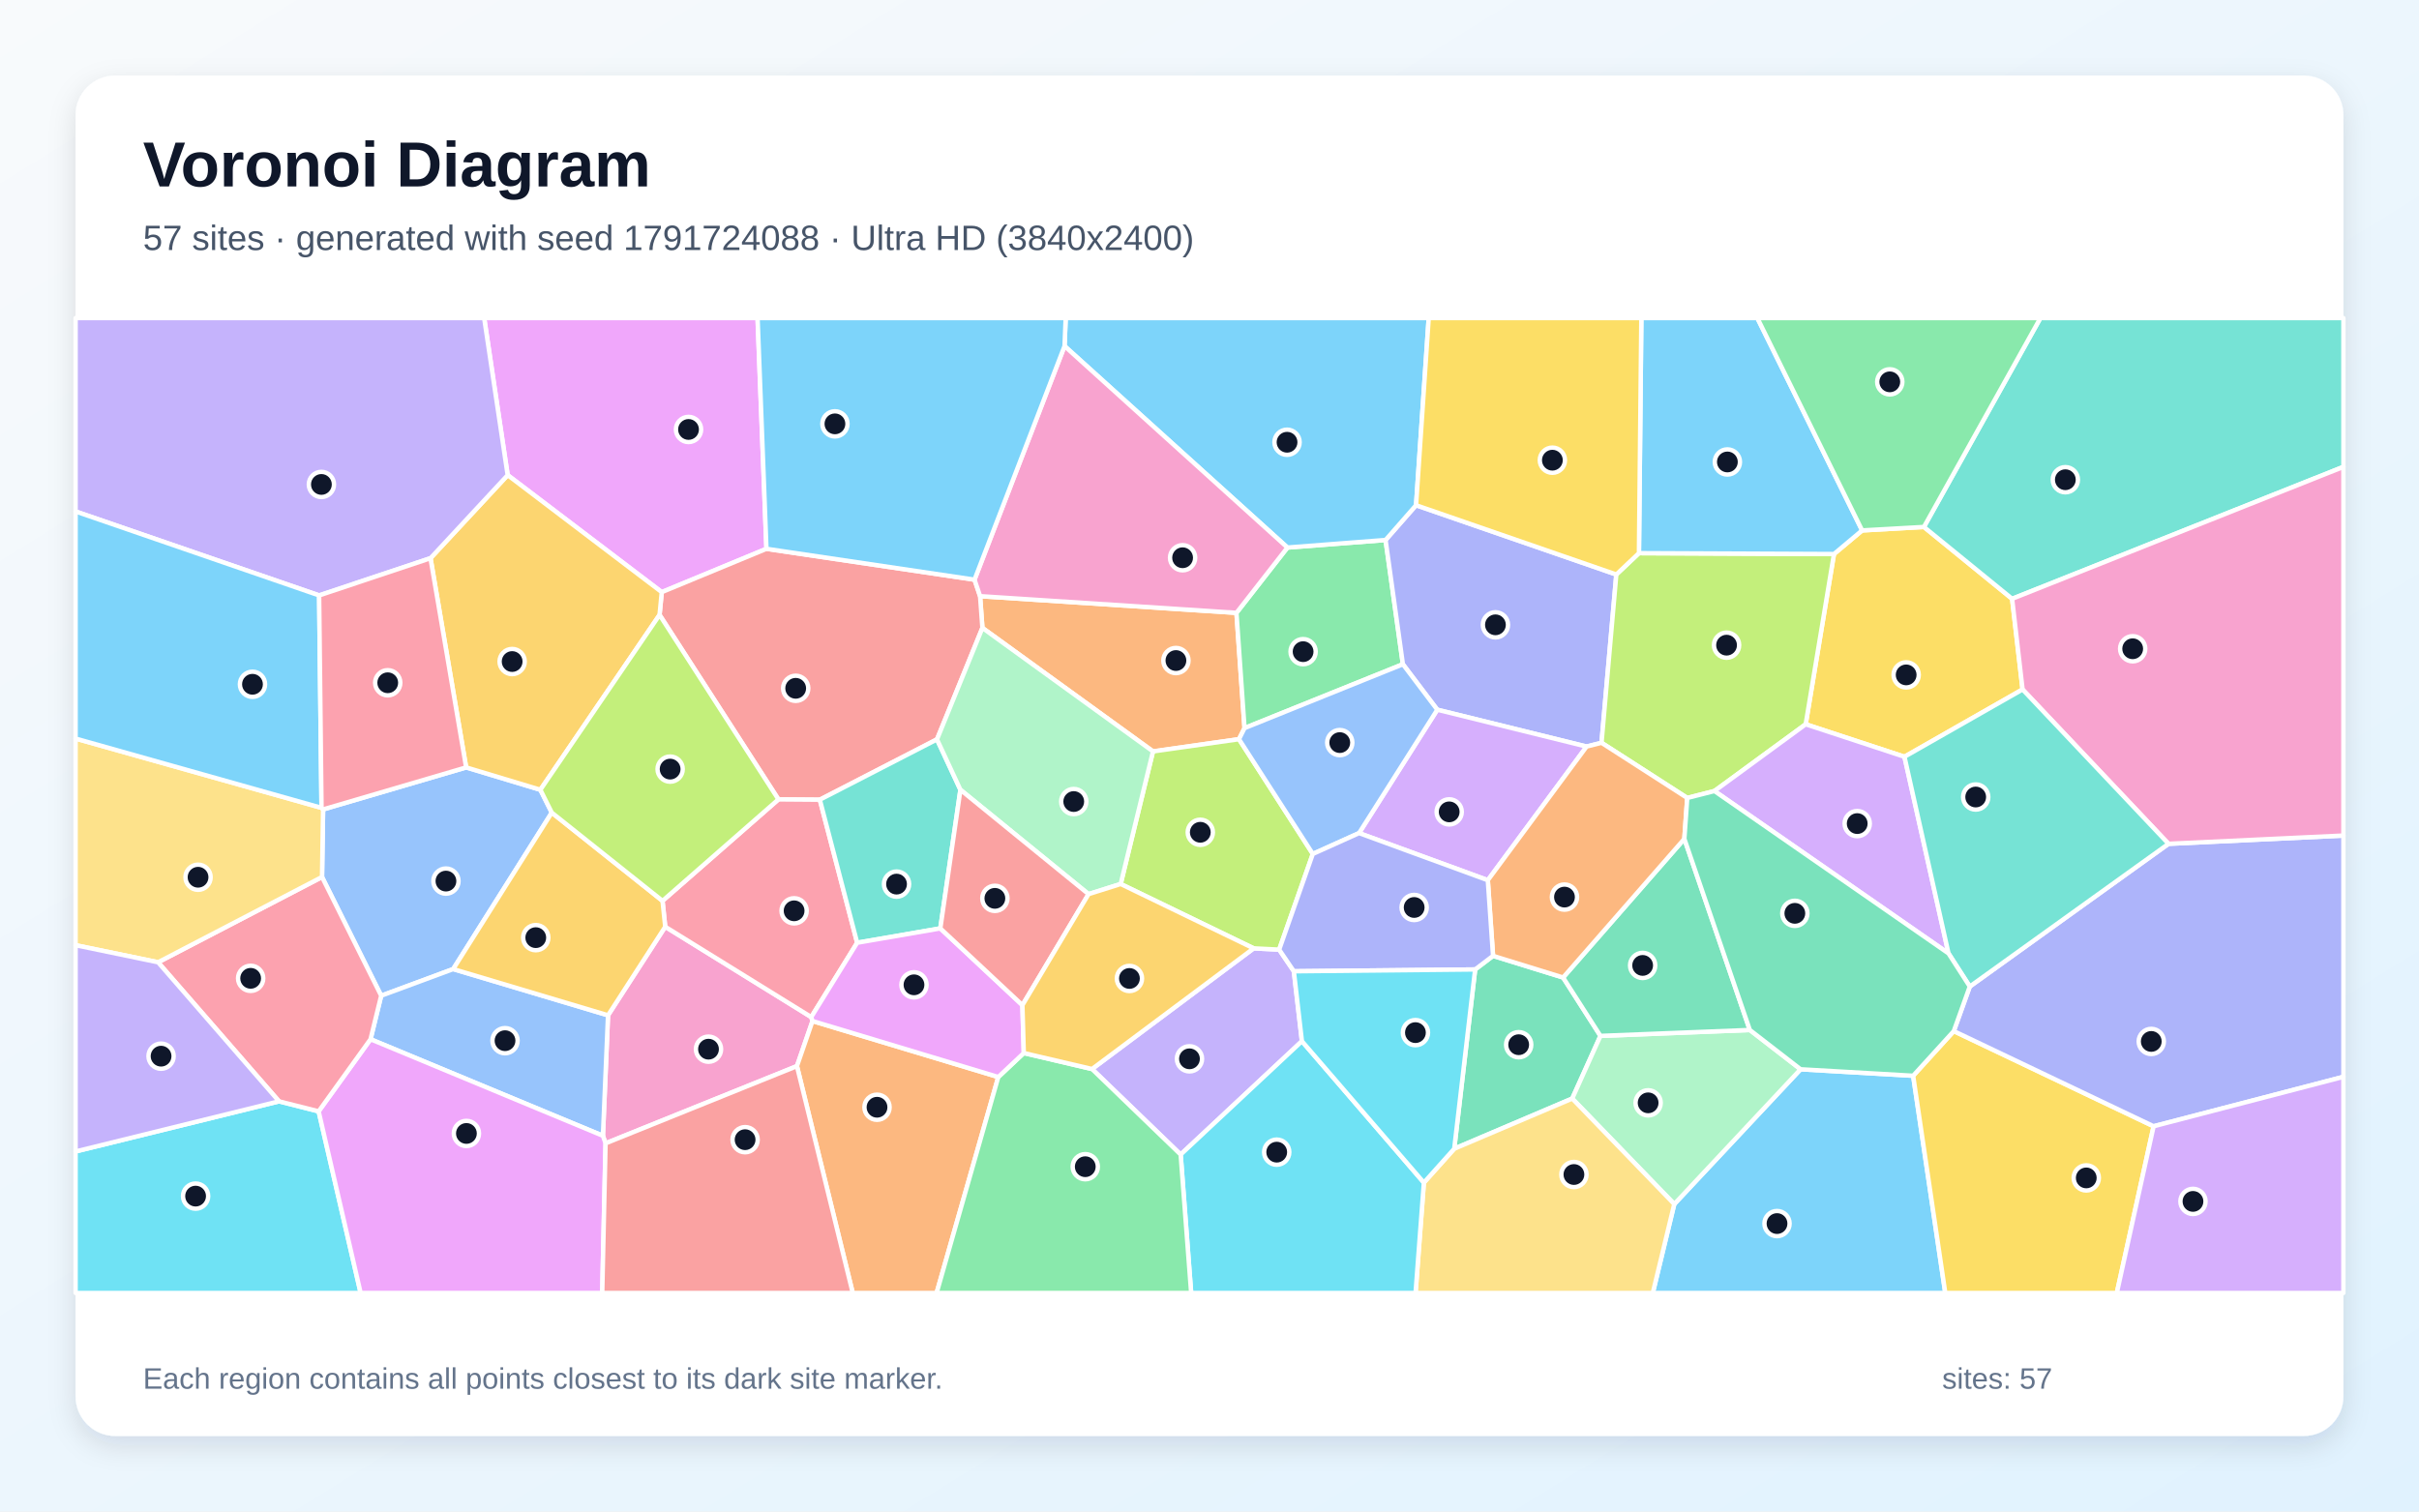
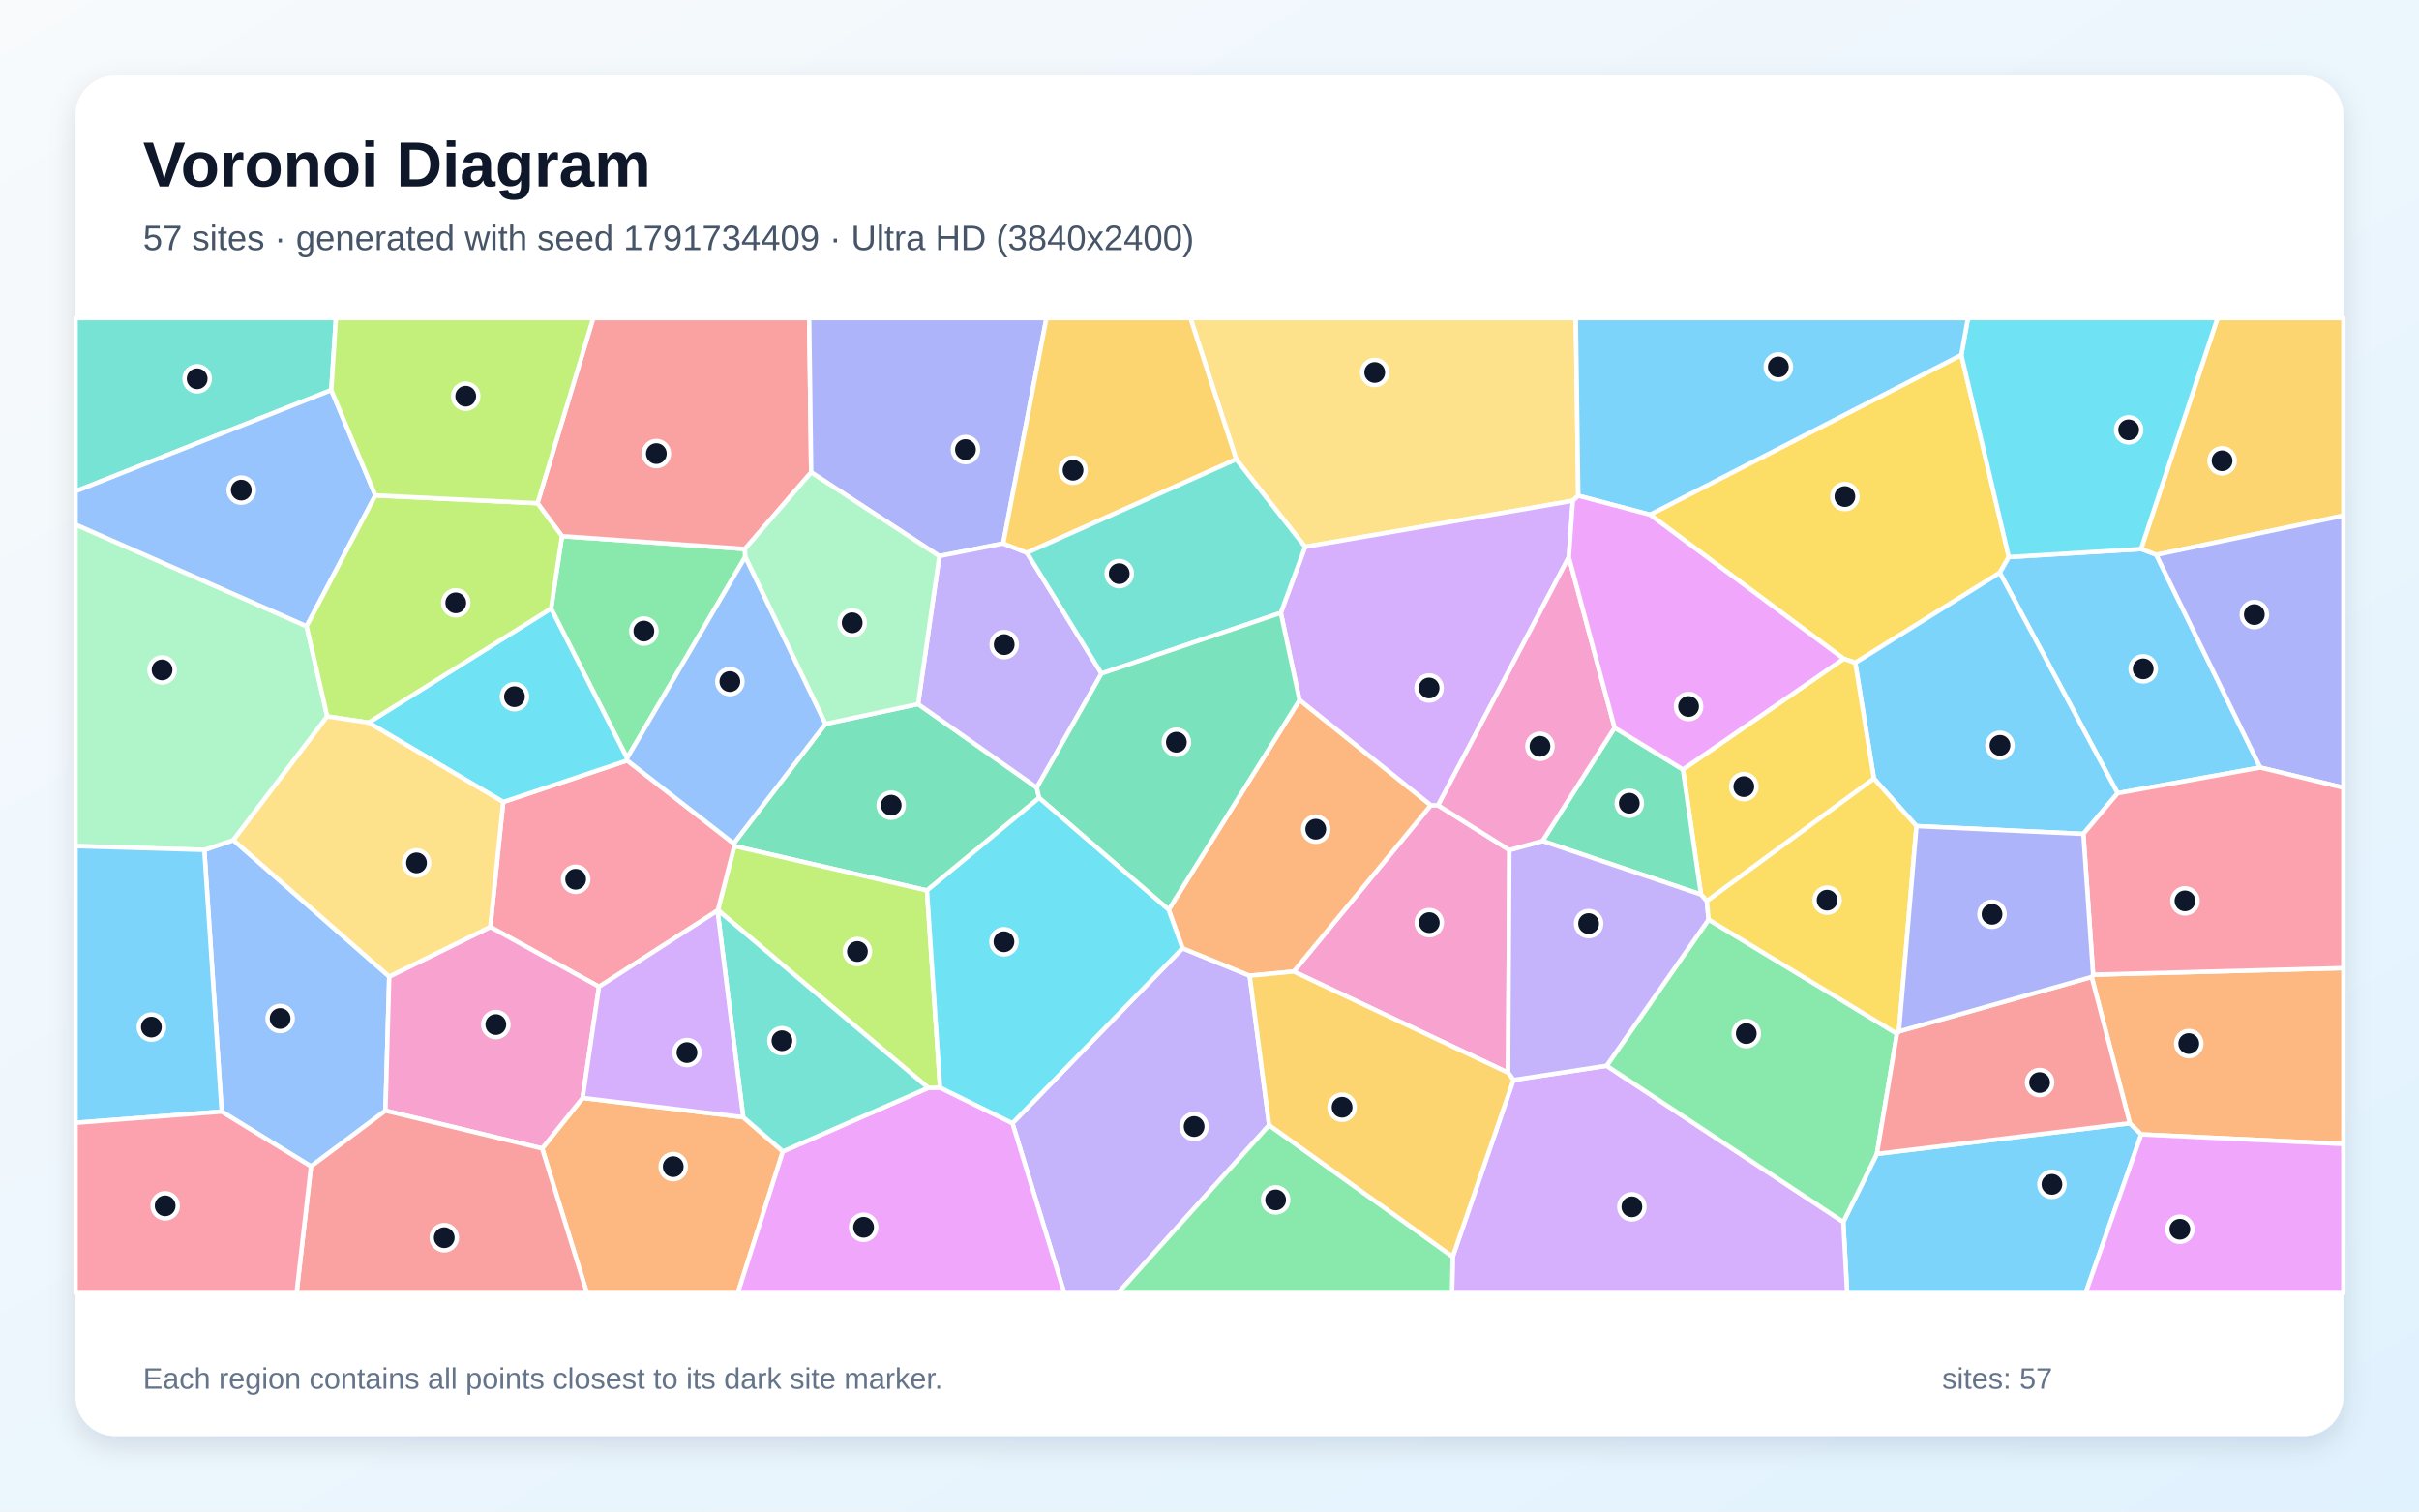
<svg xmlns="http://www.w3.org/2000/svg" width="3840" height="2400" viewBox="0 0 3840 2400" role="img" aria-labelledby="title description">
  <defs>
    <linearGradient id="background" x1="0" y1="0" x2="1" y2="1">
      <stop stop-color="#F8FAFC" />
      <stop offset="1" stop-color="#E0F2FE" />
    </linearGradient>
    <filter id="shadow" x="-5%" y="-5%" width="110%" height="110%">
      <feDropShadow dx="0" dy="15" stdDeviation="22" flood-color="#0F172A" flood-opacity=".12" />
    </filter>
  </defs>
  <rect width="3840" height="2400" fill="url(#background)" />
  <rect x="120" y="120" width="3600" height="2160" rx="63" fill="#FFFFFF" filter="url(#shadow)" />
  <g font-family="Arial, sans-serif">
    <text x="227" y="296" font-size="101" font-weight="700" fill="#0F172A">Voronoi Diagram</text>
-     <text x="227" y="397" font-size="56" fill="#475569">57 sites · generated with seed 1791724088 · Ultra HD (3840x2400)</text>
+     <text x="227" y="397" font-size="56" fill="#475569">57 sites · generated with seed 1791734409 · Ultra HD (3840x2400)</text>
  </g>
  <g stroke="#FFFFFF" stroke-width="7" stroke-linejoin="round">
-     <polygon points="2657.8,1911.9 2858.3,1697.8 3037.0,1708.1 3088.0,2053.0 2623.7,2053.0" fill="#38BDF8" fill-opacity="0.65" />
-     <polygon points="2053.9,1542.2 2066.7,1653.2 1874.2,1833.2 1733.5,1697.4 1990.1,1505.8 2030.6,1507.8" fill="#A78BFA" fill-opacity="0.65" />
-     <polygon points="961.3,1815.4 957.1,1803.4 965.2,1612.1 1056.0,1471.5 1287.8,1614.9 1289.8,1621.2 1265.1,1692.8" fill="#F472B6" fill-opacity="0.65" />
-     <polygon points="1962.8,973.1 1975.6,1156.1 1966.8,1173.7 1830.3,1193.1 1559.5,997.0 1555.8,946.6" fill="#FB923C" fill-opacity="0.65" />
-     <polygon points="3210.7,1094.7 3023.2,1201.6 2866.4,1150.0 2911.3,879.7 2956.0,842.2 3054.1,836.7 3194.1,950.8" fill="#FACC15" fill-opacity="0.65" />
-     <polygon points="2043.7,869.4 2199.5,857.4 2227.0,1054.7 1975.6,1156.1 1962.8,973.1" fill="#4ADE80" fill-opacity="0.65" />
-     <polygon points="3194.1,950.8 3054.1,836.7 3239.0,505.0 3720.0,505.0 3720.0,741.3" fill="#2DD4BF" fill-opacity="0.65" />
-     <polygon points="875.9,1290.3 719.4,1538.7 605.1,1581.0 511.2,1392.5 512.9,1285.2 740.0,1218.5 857.8,1254.0" fill="#60A5FA" fill-opacity="0.65" />
-     <polygon points="1216.7,871.4 1050.5,940.2 805.9,754.4 768.6,505.0 1202.6,505.0" fill="#E879F9" fill-opacity="0.65" />
-     <polygon points="2308.5,1824.0 2341.7,1539.3 2370.1,1517.7 2481.3,1552.1 2540.6,1644.8 2495.8,1744.3" fill="#34D399" fill-opacity="0.65" />
-     <polygon points="1487.4,1174.0 1301.4,1269.8 1235.7,1269.3 1047.0,976.3 1050.5,940.2 1216.7,871.4 1547.0,920.4 1555.8,946.6 1559.5,997.0" fill="#F87171" fill-opacity="0.65" />
-     <polygon points="2247.9,802.2 2565.8,912.2 2542.3,1179.4 2518.6,1185.4 2281.6,1126.9 2227.0,1054.7 2199.5,857.4" fill="#818CF8" fill-opacity="0.65" />
-     <polygon points="683.4,886.3 805.9,754.4 1050.5,940.2 1047.0,976.3 857.8,1254.0 740.0,1218.5" fill="#FBBF24" fill-opacity="0.65" />
-     <polygon points="2601.7,878.3 2911.3,879.7 2866.4,1150.0 2721.6,1256.0 2678.4,1267.0 2542.3,1179.4 2565.8,912.2" fill="#A3E635" fill-opacity="0.65" />
-     <polygon points="2361.8,1397.6 2157.4,1322.8 2281.6,1126.9 2518.6,1185.4" fill="#C084FC" fill-opacity="0.65" />
-     <polygon points="1360.7,1496.9 1287.8,1614.9 1056.0,1471.5 1051.7,1430.4 1235.7,1269.3 1301.4,1269.8" fill="#FB7185" fill-opacity="0.65" />
-     <polygon points="120.0,1828.3 442.9,1748.7 505.8,1764.6 572.5,2053.0 120.0,2053.0" fill="#22D3EE" fill-opacity="0.65" />
-     <polygon points="2495.8,1744.3 2540.6,1644.8 2777.7,1635.4 2858.3,1697.8 2657.8,1911.9" fill="#86EFAC" fill-opacity="0.65" />
-     <polygon points="2260.3,1877.8 2308.5,1824.0 2495.8,1744.3 2657.8,1911.9 2623.7,2053.0 2247.1,2053.0" fill="#FCD34D" fill-opacity="0.65" />
-     <polygon points="2956.0,842.2 2911.3,879.7 2601.7,878.3 2605.5,505.0 2789.7,505.0" fill="#38BDF8" fill-opacity="0.65" />
-     <polygon points="2247.9,802.2 2199.5,857.4 2043.7,869.4 1689.9,549.5 1691.7,505.0 2268.0,505.0" fill="#38BDF8" fill-opacity="0.65" />
-     <polygon points="805.9,754.4 683.4,886.3 506.6,945.4 120.0,812.1 120.0,505.0 768.6,505.0" fill="#A78BFA" fill-opacity="0.65" />
-     <polygon points="1689.9,549.5 2043.7,869.4 1962.8,973.1 1555.8,946.6 1547.0,920.4" fill="#F472B6" fill-opacity="0.65" />
-     <polygon points="1265.1,1692.8 1289.8,1621.2 1584.7,1710.1 1486.8,2053.0 1353.7,2053.0" fill="#FB923C" fill-opacity="0.65" />
-     <polygon points="3037.0,1708.1 3101.5,1637.2 3418.7,1788.3 3360.3,2053.0 3088.0,2053.0" fill="#FACC15" fill-opacity="0.65" />
-     <polygon points="3054.1,836.7 2956.0,842.2 2789.7,505.0 3239.0,505.0" fill="#4ADE80" fill-opacity="0.65" />
-     <polygon points="1492.7,1474.1 1360.7,1496.9 1301.4,1269.8 1487.4,1174.0 1524.6,1254.0" fill="#2DD4BF" fill-opacity="0.65" />
-     <polygon points="588.2,1650.1 605.1,1581.0 719.4,1538.7 965.2,1612.1 957.1,1803.4" fill="#60A5FA" fill-opacity="0.65" />
-     <polygon points="505.8,1764.6 588.2,1650.1 957.1,1803.4 961.3,1815.4 956.0,2053.0 572.5,2053.0" fill="#E879F9" fill-opacity="0.65" />
-     <polygon points="2673.8,1331.9 2777.7,1635.4 2540.6,1644.8 2481.3,1552.1" fill="#34D399" fill-opacity="0.65" />
-     <polygon points="961.3,1815.4 1265.1,1692.8 1353.7,2053.0 956.0,2053.0" fill="#F87171" fill-opacity="0.65" />
-     <polygon points="3418.7,1788.3 3101.5,1637.2 3126.9,1566.4 3442.4,1339.8 3720.0,1326.7 3720.0,1709.8" fill="#818CF8" fill-opacity="0.65" />
-     <polygon points="719.4,1538.7 875.9,1290.3 1051.7,1430.4 1056.0,1471.5 965.2,1612.1" fill="#FBBF24" fill-opacity="0.65" />
-     <polygon points="2084.0,1355.9 2030.6,1507.8 1990.1,1505.8 1779.0,1403.6 1830.3,1193.1 1966.8,1173.7" fill="#A3E635" fill-opacity="0.65" />
-     <polygon points="3093.1,1513.8 2721.6,1256.0 2866.4,1150.0 3023.2,1201.6" fill="#C084FC" fill-opacity="0.65" />
-     <polygon points="588.2,1650.1 505.8,1764.6 442.9,1748.7 250.9,1527.9 511.2,1392.5 605.1,1581.0" fill="#FB7185" fill-opacity="0.65" />
-     <polygon points="1874.2,1833.2 2066.7,1653.2 2260.3,1877.8 2247.1,2053.0 1890.9,2053.0" fill="#22D3EE" fill-opacity="0.65" />
-     <polygon points="1728.0,1419.7 1524.6,1254.0 1487.4,1174.0 1559.5,997.0 1830.3,1193.1 1779.0,1403.6" fill="#86EFAC" fill-opacity="0.65" />
-     <polygon points="250.9,1527.9 120.0,1500.8 120.0,1172.7 510.4,1282.7 512.9,1285.2 511.2,1392.5" fill="#FCD34D" fill-opacity="0.65" />
-     <polygon points="1689.9,549.5 1547.0,920.4 1216.7,871.4 1202.6,505.0 1691.7,505.0" fill="#38BDF8" fill-opacity="0.65" />
-     <polygon points="506.6,945.4 510.4,1282.7 120.0,1172.7 120.0,812.1" fill="#38BDF8" fill-opacity="0.65" />
-     <polygon points="250.9,1527.9 442.9,1748.7 120.0,1828.3 120.0,1500.8" fill="#A78BFA" fill-opacity="0.65" />
-     <polygon points="3442.4,1339.8 3210.7,1094.7 3194.1,950.8 3720.0,741.3 3720.0,1326.7" fill="#F472B6" fill-opacity="0.65" />
-     <polygon points="2673.8,1331.9 2481.3,1552.1 2370.1,1517.7 2361.8,1397.6 2518.6,1185.4 2542.3,1179.4 2678.4,1267.0" fill="#FB923C" fill-opacity="0.65" />
-     <polygon points="2601.7,878.3 2565.8,912.2 2247.9,802.2 2268.0,505.0 2605.5,505.0" fill="#FACC15" fill-opacity="0.65" />
-     <polygon points="1584.7,1710.1 1625.2,1672.0 1733.5,1697.4 1874.2,1833.2 1890.9,2053.0 1486.8,2053.0" fill="#4ADE80" fill-opacity="0.65" />
-     <polygon points="3442.4,1339.8 3126.9,1566.4 3093.1,1513.8 3023.2,1201.6 3210.7,1094.7" fill="#2DD4BF" fill-opacity="0.65" />
-     <polygon points="2281.6,1126.9 2157.4,1322.8 2084.0,1355.9 1966.8,1173.7 1975.6,1156.1 2227.0,1054.7" fill="#60A5FA" fill-opacity="0.65" />
-     <polygon points="1623.0,1596.0 1625.2,1672.0 1584.7,1710.1 1289.8,1621.2 1287.8,1614.9 1360.7,1496.9 1492.7,1474.1" fill="#E879F9" fill-opacity="0.65" />
-     <polygon points="3093.1,1513.8 3126.9,1566.4 3101.5,1637.2 3037.0,1708.1 2858.3,1697.8 2777.7,1635.4 2673.8,1331.9 2678.4,1267.0 2721.6,1256.0" fill="#34D399" fill-opacity="0.65" />
-     <polygon points="1623.0,1596.0 1492.7,1474.1 1524.6,1254.0 1728.0,1419.7" fill="#F87171" fill-opacity="0.65" />
-     <polygon points="2084.0,1355.9 2157.4,1322.8 2361.8,1397.6 2370.1,1517.7 2341.7,1539.3 2053.9,1542.2 2030.6,1507.8" fill="#818CF8" fill-opacity="0.65" />
-     <polygon points="1625.2,1672.0 1623.0,1596.0 1728.0,1419.7 1779.0,1403.6 1990.1,1505.8 1733.5,1697.4" fill="#FBBF24" fill-opacity="0.65" />
-     <polygon points="1047.0,976.3 1235.7,1269.3 1051.7,1430.4 875.9,1290.3 857.8,1254.0" fill="#A3E635" fill-opacity="0.65" />
-     <polygon points="3418.7,1788.3 3720.0,1709.8 3720.0,2053.0 3360.3,2053.0" fill="#C084FC" fill-opacity="0.65" />
-     <polygon points="510.4,1282.7 506.6,945.4 683.4,886.3 740.0,1218.5 512.9,1285.2" fill="#FB7185" fill-opacity="0.65" />
-     <polygon points="2260.3,1877.8 2066.7,1653.2 2053.9,1542.2 2341.7,1539.3 2308.5,1824.0" fill="#22D3EE" fill-opacity="0.65" />
+     <polygon points="2926.1,1940.2 2979.4,1832.2 3381.0,1783.5 3399.2,1801.2 3310.8,2053.0 2932.2,2053.0" fill="#38BDF8" fill-opacity="0.65" />
+     <polygon points="1607.2,1783.4 1877.2,1505.6 1983.8,1549.2 2014.7,1786.5 1774.9,2053.0 1689.4,2053.0" fill="#A78BFA" fill-opacity="0.65" />
+     <polygon points="2053.7,1542.6 2271.2,1278.7 2282.9,1278.7 2396.0,1349.7 2394.0,1703.3" fill="#F472B6" fill-opacity="0.65" />
+     <polygon points="860.6,1823.6 924.9,1743.3 1179.8,1773.9 1242.8,1828.3 1171.2,2053.0 931.7,2053.0" fill="#FB923C" fill-opacity="0.65" />
+     <polygon points="2619.3,817.2 3113.5,563.5 3188.9,884.5 3174.5,909.4 2945.1,1052.4 2926.7,1046.0" fill="#FACC15" fill-opacity="0.65" />
+     <polygon points="995.4,1203.8 874.8,966.2 892.1,851.3 1182.5,871.7 1183.0,884.2" fill="#4ADE80" fill-opacity="0.65" />
+     <polygon points="525.9,619.4 120.0,780.1 120.0,505.0 533.3,505.0" fill="#2DD4BF" fill-opacity="0.65" />
+     <polygon points="493.7,1852.0 351.9,1765.0 324.3,1349.5 370.5,1333.9 617.9,1550.6 611.9,1763.5" fill="#60A5FA" fill-opacity="0.65" />
+     <polygon points="1242.8,1828.3 1473.5,1727.3 1492.3,1726.9 1607.2,1783.4 1689.4,2053.0 1171.2,2053.0" fill="#E879F9" fill-opacity="0.65" />
+     <polygon points="1649.5,1266.9 1471.5,1413.9 1165.7,1343.4 1164.7,1339.3 1310.3,1149.4 1457.4,1117.9 1645.9,1250.6" fill="#34D399" fill-opacity="0.65" />
+     <polygon points="1287.7,750.0 1182.5,871.7 892.1,851.3 853.2,799.0 941.7,505.0 1284.5,505.0" fill="#F87171" fill-opacity="0.65" />
+     <polygon points="1592.5,862.9 1491.1,883.0 1287.7,750.0 1284.5,505.0 1661.2,505.0" fill="#818CF8" fill-opacity="0.65" />
+     <polygon points="3423.0,881.0 3398.7,871.8 3520.2,505.0 3720.0,505.0 3720.0,818.7" fill="#FBBF24" fill-opacity="0.65" />
+     <polygon points="1492.3,1726.9 1473.5,1727.3 1139.6,1445.1 1165.7,1343.4 1471.5,1413.9" fill="#A3E635" fill-opacity="0.65" />
+     <polygon points="2306.1,1995.4 2402.5,1714.8 2550.4,1692.2 2926.1,1940.2 2932.2,2053.0 2305.0,2053.0" fill="#C084FC" fill-opacity="0.65" />
+     <polygon points="1164.7,1339.3 1165.7,1343.4 1139.6,1445.1 1139.0,1445.9 950.9,1566.7 778.3,1471.8 798.8,1273.4 995.6,1207.5" fill="#FB7185" fill-opacity="0.65" />
+     <polygon points="995.6,1207.5 798.8,1273.4 585.0,1147.4 874.8,966.2 995.4,1203.8" fill="#22D3EE" fill-opacity="0.65" />
+     <polygon points="486.7,994.3 519.5,1137.5 370.5,1333.9 324.3,1349.5 120.0,1343.4 120.0,832.8" fill="#86EFAC" fill-opacity="0.65" />
+     <polygon points="2505.4,787.1 2496.8,795.1 2071.8,868.3 1962.4,729.3 1889.7,505.0 2501.5,505.0" fill="#FCD34D" fill-opacity="0.65" />
+     <polygon points="3588.0,1218.7 3361.6,1259.5 3174.5,909.4 3188.9,884.5 3398.7,871.8 3423.0,881.0" fill="#38BDF8" fill-opacity="0.65" />
+     <polygon points="3361.6,1259.5 3307.2,1324.1 3042.3,1311.7 2974.7,1236.2 2945.1,1052.4 3174.5,909.4" fill="#38BDF8" fill-opacity="0.65" />
+     <polygon points="1491.1,883.0 1592.5,862.9 1630.2,877.7 1748.6,1069.5 1645.9,1250.6 1457.4,1117.9" fill="#A78BFA" fill-opacity="0.65" />
+     <polygon points="611.9,1763.5 617.9,1550.6 778.3,1471.8 950.9,1566.7 924.9,1743.3 860.6,1823.6" fill="#F472B6" fill-opacity="0.65" />
+     <polygon points="3399.2,1801.2 3381.0,1783.5 3320.4,1551.2 3322.7,1547.6 3720.0,1537.1 3720.0,1816.5" fill="#FB923C" fill-opacity="0.65" />
+     <polygon points="2709.5,1430.8 2700.2,1420.3 2671.5,1221.8 2926.7,1046.0 2945.1,1052.4 2974.7,1236.2" fill="#FACC15" fill-opacity="0.65" />
+     <polygon points="2550.4,1692.2 2712.3,1460.1 3011.3,1641.3 2979.4,1832.2 2926.1,1940.2" fill="#4ADE80" fill-opacity="0.65" />
+     <polygon points="1139.0,1445.9 1139.6,1445.1 1473.5,1727.3 1242.8,1828.3 1179.8,1773.9" fill="#2DD4BF" fill-opacity="0.65" />
+     <polygon points="595.9,786.6 486.7,994.3 120.0,832.8 120.0,780.1 525.9,619.4" fill="#60A5FA" fill-opacity="0.65" />
+     <polygon points="3399.2,1801.2 3720.0,1816.5 3720.0,2053.0 3310.8,2053.0" fill="#E879F9" fill-opacity="0.65" />
+     <polygon points="2563.1,1155.5 2671.5,1221.8 2700.2,1420.3 2448.6,1335.3" fill="#34D399" fill-opacity="0.65" />
+     <polygon points="3011.3,1641.3 3014.4,1637.7 3320.4,1551.2 3381.0,1783.5 2979.4,1832.2" fill="#F87171" fill-opacity="0.65" />
+     <polygon points="3588.0,1218.7 3423.0,881.0 3720.0,818.7 3720.0,1250.7" fill="#818CF8" fill-opacity="0.65" />
+     <polygon points="1962.4,729.3 1630.2,877.7 1592.5,862.9 1661.2,505.0 1889.7,505.0" fill="#FBBF24" fill-opacity="0.65" />
+     <polygon points="595.9,786.6 853.2,799.0 892.1,851.3 874.8,966.2 585.0,1147.4 519.5,1137.5 486.7,994.3" fill="#A3E635" fill-opacity="0.65" />
+     <polygon points="2062.9,1111.6 2033.2,973.1 2071.8,868.3 2496.8,795.1 2490.4,884.6 2282.9,1278.7 2271.2,1278.7" fill="#C084FC" fill-opacity="0.65" />
+     <polygon points="3322.7,1547.6 3307.2,1324.1 3361.6,1259.5 3588.0,1218.7 3720.0,1250.7 3720.0,1537.1" fill="#FB7185" fill-opacity="0.65" />
+     <polygon points="3398.7,871.8 3188.9,884.5 3113.5,563.5 3124.0,505.0 3520.2,505.0" fill="#22D3EE" fill-opacity="0.65" />
+     <polygon points="1491.1,883.0 1457.4,1117.9 1310.3,1149.4 1183.0,884.2 1182.5,871.7 1287.7,750.0" fill="#86EFAC" fill-opacity="0.65" />
+     <polygon points="519.5,1137.5 585.0,1147.4 798.8,1273.4 778.3,1471.8 617.9,1550.6 370.5,1333.9" fill="#FCD34D" fill-opacity="0.65" />
+     <polygon points="120.0,1782.8 120.0,1343.4 324.3,1349.5 351.9,1765.0" fill="#38BDF8" fill-opacity="0.65" />
+     <polygon points="3113.5,563.5 2619.3,817.2 2505.4,787.1 2501.5,505.0 3124.0,505.0" fill="#38BDF8" fill-opacity="0.65" />
+     <polygon points="2448.6,1335.3 2700.2,1420.3 2709.5,1430.8 2712.3,1460.1 2550.4,1692.2 2402.5,1714.8 2394.0,1703.3 2396.0,1349.7" fill="#A78BFA" fill-opacity="0.65" />
+     <polygon points="2563.1,1155.5 2448.6,1335.3 2396.0,1349.7 2282.9,1278.7 2490.4,884.6" fill="#F472B6" fill-opacity="0.65" />
+     <polygon points="1855.1,1444.5 2062.9,1111.6 2271.2,1278.7 2053.7,1542.6 1983.8,1549.2 1877.2,1505.6" fill="#FB923C" fill-opacity="0.65" />
+     <polygon points="3014.4,1637.7 3011.3,1641.3 2712.3,1460.1 2709.5,1430.8 2974.7,1236.2 3042.3,1311.7" fill="#FACC15" fill-opacity="0.65" />
+     <polygon points="2014.7,1786.5 2306.1,1995.4 2305.0,2053.0 1774.9,2053.0" fill="#4ADE80" fill-opacity="0.65" />
+     <polygon points="1962.4,729.3 2071.8,868.3 2033.2,973.1 1748.6,1069.5 1630.2,877.7" fill="#2DD4BF" fill-opacity="0.65" />
+     <polygon points="1310.3,1149.4 1164.7,1339.3 995.6,1207.5 995.4,1203.8 1183.0,884.2" fill="#60A5FA" fill-opacity="0.65" />
+     <polygon points="2671.5,1221.8 2563.1,1155.5 2490.4,884.6 2496.8,795.1 2505.4,787.1 2619.3,817.2 2926.7,1046.0" fill="#E879F9" fill-opacity="0.65" />
+     <polygon points="1748.6,1069.5 2033.2,973.1 2062.9,1111.6 1855.1,1444.5 1649.5,1266.9 1645.9,1250.6" fill="#34D399" fill-opacity="0.65" />
+     <polygon points="493.7,1852.0 611.9,1763.5 860.6,1823.6 931.7,2053.0 470.8,2053.0" fill="#F87171" fill-opacity="0.65" />
+     <polygon points="3014.4,1637.7 3042.3,1311.7 3307.2,1324.1 3322.7,1547.6 3320.4,1551.2" fill="#818CF8" fill-opacity="0.65" />
+     <polygon points="2014.7,1786.5 1983.8,1549.2 2053.7,1542.6 2394.0,1703.3 2402.5,1714.8 2306.1,1995.4" fill="#FBBF24" fill-opacity="0.65" />
+     <polygon points="853.2,799.0 595.9,786.6 525.9,619.4 533.3,505.0 941.7,505.0" fill="#A3E635" fill-opacity="0.65" />
+     <polygon points="950.9,1566.7 1139.0,1445.9 1179.8,1773.9 924.9,1743.3" fill="#C084FC" fill-opacity="0.65" />
+     <polygon points="120.0,1782.8 351.9,1765.0 493.7,1852.0 470.8,2053.0 120.0,2053.0" fill="#FB7185" fill-opacity="0.65" />
+     <polygon points="1492.3,1726.9 1471.5,1413.9 1649.5,1266.9 1855.1,1444.5 1877.2,1505.6 1607.2,1783.4" fill="#22D3EE" fill-opacity="0.65" />
  </g>
  <g>
-     <circle cx="2820.9" cy="1942.8" r="20" fill="#0F172A" stroke="#FFFFFF" stroke-width="7" />
-     <circle cx="1888.2" cy="1681.2" r="20" fill="#0F172A" stroke="#FFFFFF" stroke-width="7" />
-     <circle cx="1124.7" cy="1665.9" r="20" fill="#0F172A" stroke="#FFFFFF" stroke-width="7" />
-     <circle cx="1866.7" cy="1048.8" r="20" fill="#0F172A" stroke="#FFFFFF" stroke-width="7" />
-     <circle cx="3025.9" cy="1071.6" r="20" fill="#0F172A" stroke="#FFFFFF" stroke-width="7" />
-     <circle cx="2068.6" cy="1034.7" r="20" fill="#0F172A" stroke="#FFFFFF" stroke-width="7" />
-     <circle cx="3278.6" cy="761.7" r="20" fill="#0F172A" stroke="#FFFFFF" stroke-width="7" />
-     <circle cx="707.9" cy="1399.0" r="20" fill="#0F172A" stroke="#FFFFFF" stroke-width="7" />
-     <circle cx="1093.0" cy="681.9" r="20" fill="#0F172A" stroke="#FFFFFF" stroke-width="7" />
-     <circle cx="2410.8" cy="1658.8" r="20" fill="#0F172A" stroke="#FFFFFF" stroke-width="7" />
-     <circle cx="1263.1" cy="1092.9" r="20" fill="#0F172A" stroke="#FFFFFF" stroke-width="7" />
-     <circle cx="2373.9" cy="992.1" r="20" fill="#0F172A" stroke="#FFFFFF" stroke-width="7" />
-     <circle cx="813.0" cy="1050.4" r="20" fill="#0F172A" stroke="#FFFFFF" stroke-width="7" />
-     <circle cx="2740.8" cy="1024.4" r="20" fill="#0F172A" stroke="#FFFFFF" stroke-width="7" />
-     <circle cx="2300.5" cy="1289.1" r="20" fill="#0F172A" stroke="#FFFFFF" stroke-width="7" />
-     <circle cx="1260.6" cy="1446.2" r="20" fill="#0F172A" stroke="#FFFFFF" stroke-width="7" />
-     <circle cx="310.5" cy="1899.2" r="20" fill="#0F172A" stroke="#FFFFFF" stroke-width="7" />
-     <circle cx="2616.3" cy="1751.1" r="20" fill="#0F172A" stroke="#FFFFFF" stroke-width="7" />
-     <circle cx="2498.5" cy="1864.9" r="20" fill="#0F172A" stroke="#FFFFFF" stroke-width="7" />
-     <circle cx="2742.1" cy="733.5" r="20" fill="#0F172A" stroke="#FFFFFF" stroke-width="7" />
-     <circle cx="2043.1" cy="702.2" r="20" fill="#0F172A" stroke="#FFFFFF" stroke-width="7" />
-     <circle cx="510.2" cy="769.2" r="20" fill="#0F172A" stroke="#FFFFFF" stroke-width="7" />
-     <circle cx="1877.3" cy="885.6" r="20" fill="#0F172A" stroke="#FFFFFF" stroke-width="7" />
-     <circle cx="1392.2" cy="1758.1" r="20" fill="#0F172A" stroke="#FFFFFF" stroke-width="7" />
-     <circle cx="3311.8" cy="1870.3" r="20" fill="#0F172A" stroke="#FFFFFF" stroke-width="7" />
-     <circle cx="2999.9" cy="606.3" r="20" fill="#0F172A" stroke="#FFFFFF" stroke-width="7" />
-     <circle cx="1423.2" cy="1403.8" r="20" fill="#0F172A" stroke="#FFFFFF" stroke-width="7" />
-     <circle cx="801.7" cy="1652.4" r="20" fill="#0F172A" stroke="#FFFFFF" stroke-width="7" />
-     <circle cx="740.4" cy="1799.7" r="20" fill="#0F172A" stroke="#FFFFFF" stroke-width="7" />
-     <circle cx="2607.6" cy="1532.9" r="20" fill="#0F172A" stroke="#FFFFFF" stroke-width="7" />
-     <circle cx="1182.8" cy="1809.6" r="20" fill="#0F172A" stroke="#FFFFFF" stroke-width="7" />
-     <circle cx="3415.0" cy="1653.6" r="20" fill="#0F172A" stroke="#FFFFFF" stroke-width="7" />
-     <circle cx="850.5" cy="1488.8" r="20" fill="#0F172A" stroke="#FFFFFF" stroke-width="7" />
-     <circle cx="1905.4" cy="1321.5" r="20" fill="#0F172A" stroke="#FFFFFF" stroke-width="7" />
-     <circle cx="2948.2" cy="1307.7" r="20" fill="#0F172A" stroke="#FFFFFF" stroke-width="7" />
-     <circle cx="397.9" cy="1553.4" r="20" fill="#0F172A" stroke="#FFFFFF" stroke-width="7" />
-     <circle cx="2026.7" cy="1829.4" r="20" fill="#0F172A" stroke="#FFFFFF" stroke-width="7" />
-     <circle cx="1704.5" cy="1272.7" r="20" fill="#0F172A" stroke="#FFFFFF" stroke-width="7" />
-     <circle cx="314.4" cy="1392.9" r="20" fill="#0F172A" stroke="#FFFFFF" stroke-width="7" />
-     <circle cx="1325.4" cy="673.0" r="20" fill="#0F172A" stroke="#FFFFFF" stroke-width="7" />
-     <circle cx="400.8" cy="1086.5" r="20" fill="#0F172A" stroke="#FFFFFF" stroke-width="7" />
-     <circle cx="255.7" cy="1677.0" r="20" fill="#0F172A" stroke="#FFFFFF" stroke-width="7" />
-     <circle cx="3385.5" cy="1030.1" r="20" fill="#0F172A" stroke="#FFFFFF" stroke-width="7" />
-     <circle cx="2483.5" cy="1424.4" r="20" fill="#0F172A" stroke="#FFFFFF" stroke-width="7" />
-     <circle cx="2464.3" cy="730.7" r="20" fill="#0F172A" stroke="#FFFFFF" stroke-width="7" />
-     <circle cx="1722.8" cy="1852.5" r="20" fill="#0F172A" stroke="#FFFFFF" stroke-width="7" />
-     <circle cx="3136.3" cy="1265.5" r="20" fill="#0F172A" stroke="#FFFFFF" stroke-width="7" />
-     <circle cx="2126.8" cy="1179.1" r="20" fill="#0F172A" stroke="#FFFFFF" stroke-width="7" />
-     <circle cx="1450.9" cy="1563.7" r="20" fill="#0F172A" stroke="#FFFFFF" stroke-width="7" />
-     <circle cx="2849.2" cy="1450.2" r="20" fill="#0F172A" stroke="#FFFFFF" stroke-width="7" />
-     <circle cx="1579.3" cy="1426.4" r="20" fill="#0F172A" stroke="#FFFFFF" stroke-width="7" />
-     <circle cx="2244.9" cy="1440.9" r="20" fill="#0F172A" stroke="#FFFFFF" stroke-width="7" />
-     <circle cx="1792.9" cy="1553.6" r="20" fill="#0F172A" stroke="#FFFFFF" stroke-width="7" />
-     <circle cx="1063.8" cy="1221.2" r="20" fill="#0F172A" stroke="#FFFFFF" stroke-width="7" />
-     <circle cx="3481.2" cy="1907.6" r="20" fill="#0F172A" stroke="#FFFFFF" stroke-width="7" />
-     <circle cx="615.5" cy="1084.1" r="20" fill="#0F172A" stroke="#FFFFFF" stroke-width="7" />
-     <circle cx="2246.9" cy="1639.6" r="20" fill="#0F172A" stroke="#FFFFFF" stroke-width="7" />
+     <circle cx="3257.3" cy="1880.5" r="20" fill="#0F172A" stroke="#FFFFFF" stroke-width="7" />
+     <circle cx="1895.6" cy="1788.7" r="20" fill="#0F172A" stroke="#FFFFFF" stroke-width="7" />
+     <circle cx="2268.9" cy="1465.0" r="20" fill="#0F172A" stroke="#FFFFFF" stroke-width="7" />
+     <circle cx="1068.7" cy="1852.4" r="20" fill="#0F172A" stroke="#FFFFFF" stroke-width="7" />
+     <circle cx="2928.6" cy="788.4" r="20" fill="#0F172A" stroke="#FFFFFF" stroke-width="7" />
+     <circle cx="1022.1" cy="1002.0" r="20" fill="#0F172A" stroke="#FFFFFF" stroke-width="7" />
+     <circle cx="313.0" cy="601.4" r="20" fill="#0F172A" stroke="#FFFFFF" stroke-width="7" />
+     <circle cx="444.7" cy="1617.2" r="20" fill="#0F172A" stroke="#FFFFFF" stroke-width="7" />
+     <circle cx="1370.9" cy="1948.7" r="20" fill="#0F172A" stroke="#FFFFFF" stroke-width="7" />
+     <circle cx="1414.7" cy="1278.5" r="20" fill="#0F172A" stroke="#FFFFFF" stroke-width="7" />
+     <circle cx="1041.9" cy="720.2" r="20" fill="#0F172A" stroke="#FFFFFF" stroke-width="7" />
+     <circle cx="1532.6" cy="713.8" r="20" fill="#0F172A" stroke="#FFFFFF" stroke-width="7" />
+     <circle cx="3527.4" cy="731.6" r="20" fill="#0F172A" stroke="#FFFFFF" stroke-width="7" />
+     <circle cx="1361.1" cy="1510.8" r="20" fill="#0F172A" stroke="#FFFFFF" stroke-width="7" />
+     <circle cx="2590.5" cy="1916.2" r="20" fill="#0F172A" stroke="#FFFFFF" stroke-width="7" />
+     <circle cx="913.8" cy="1396.1" r="20" fill="#0F172A" stroke="#FFFFFF" stroke-width="7" />
+     <circle cx="816.7" cy="1106.2" r="20" fill="#0F172A" stroke="#FFFFFF" stroke-width="7" />
+     <circle cx="257.3" cy="1063.7" r="20" fill="#0F172A" stroke="#FFFFFF" stroke-width="7" />
+     <circle cx="2182.3" cy="591.4" r="20" fill="#0F172A" stroke="#FFFFFF" stroke-width="7" />
+     <circle cx="3402.2" cy="1062.0" r="20" fill="#0F172A" stroke="#FFFFFF" stroke-width="7" />
+     <circle cx="3174.8" cy="1183.5" r="20" fill="#0F172A" stroke="#FFFFFF" stroke-width="7" />
+     <circle cx="1594.1" cy="1023.5" r="20" fill="#0F172A" stroke="#FFFFFF" stroke-width="7" />
+     <circle cx="787.1" cy="1626.8" r="20" fill="#0F172A" stroke="#FFFFFF" stroke-width="7" />
+     <circle cx="3474.5" cy="1657.0" r="20" fill="#0F172A" stroke="#FFFFFF" stroke-width="7" />
+     <circle cx="2768.2" cy="1249.0" r="20" fill="#0F172A" stroke="#FFFFFF" stroke-width="7" />
+     <circle cx="2772.1" cy="1641.1" r="20" fill="#0F172A" stroke="#FFFFFF" stroke-width="7" />
+     <circle cx="1241.3" cy="1652.5" r="20" fill="#0F172A" stroke="#FFFFFF" stroke-width="7" />
+     <circle cx="383.0" cy="778.2" r="20" fill="#0F172A" stroke="#FFFFFF" stroke-width="7" />
+     <circle cx="3460.4" cy="1951.8" r="20" fill="#0F172A" stroke="#FFFFFF" stroke-width="7" />
+     <circle cx="2586.4" cy="1275.4" r="20" fill="#0F172A" stroke="#FFFFFF" stroke-width="7" />
+     <circle cx="3237.7" cy="1718.9" r="20" fill="#0F172A" stroke="#FFFFFF" stroke-width="7" />
+     <circle cx="3578.6" cy="975.8" r="20" fill="#0F172A" stroke="#FFFFFF" stroke-width="7" />
+     <circle cx="1703.4" cy="746.6" r="20" fill="#0F172A" stroke="#FFFFFF" stroke-width="7" />
+     <circle cx="723.5" cy="957.2" r="20" fill="#0F172A" stroke="#FFFFFF" stroke-width="7" />
+     <circle cx="2268.6" cy="1092.4" r="20" fill="#0F172A" stroke="#FFFFFF" stroke-width="7" />
+     <circle cx="3468.5" cy="1430.4" r="20" fill="#0F172A" stroke="#FFFFFF" stroke-width="7" />
+     <circle cx="3379.1" cy="682.5" r="20" fill="#0F172A" stroke="#FFFFFF" stroke-width="7" />
+     <circle cx="1352.8" cy="988.9" r="20" fill="#0F172A" stroke="#FFFFFF" stroke-width="7" />
+     <circle cx="661.2" cy="1370.1" r="20" fill="#0F172A" stroke="#FFFFFF" stroke-width="7" />
+     <circle cx="240.3" cy="1630.8" r="20" fill="#0F172A" stroke="#FFFFFF" stroke-width="7" />
+     <circle cx="2823.0" cy="582.6" r="20" fill="#0F172A" stroke="#FFFFFF" stroke-width="7" />
+     <circle cx="2521.8" cy="1466.5" r="20" fill="#0F172A" stroke="#FFFFFF" stroke-width="7" />
+     <circle cx="2444.6" cy="1185.0" r="20" fill="#0F172A" stroke="#FFFFFF" stroke-width="7" />
+     <circle cx="2088.7" cy="1316.6" r="20" fill="#0F172A" stroke="#FFFFFF" stroke-width="7" />
+     <circle cx="2900.4" cy="1429.3" r="20" fill="#0F172A" stroke="#FFFFFF" stroke-width="7" />
+     <circle cx="2025.0" cy="1905.2" r="20" fill="#0F172A" stroke="#FFFFFF" stroke-width="7" />
+     <circle cx="1776.7" cy="910.8" r="20" fill="#0F172A" stroke="#FFFFFF" stroke-width="7" />
+     <circle cx="1158.6" cy="1082.2" r="20" fill="#0F172A" stroke="#FFFFFF" stroke-width="7" />
+     <circle cx="2680.5" cy="1121.8" r="20" fill="#0F172A" stroke="#FFFFFF" stroke-width="7" />
+     <circle cx="1867.4" cy="1178.5" r="20" fill="#0F172A" stroke="#FFFFFF" stroke-width="7" />
+     <circle cx="705.2" cy="1965.2" r="20" fill="#0F172A" stroke="#FFFFFF" stroke-width="7" />
+     <circle cx="3162.2" cy="1451.7" r="20" fill="#0F172A" stroke="#FFFFFF" stroke-width="7" />
+     <circle cx="2130.5" cy="1758.1" r="20" fill="#0F172A" stroke="#FFFFFF" stroke-width="7" />
+     <circle cx="739.3" cy="629.1" r="20" fill="#0F172A" stroke="#FFFFFF" stroke-width="7" />
+     <circle cx="1090.5" cy="1671.3" r="20" fill="#0F172A" stroke="#FFFFFF" stroke-width="7" />
+     <circle cx="262.2" cy="1914.6" r="20" fill="#0F172A" stroke="#FFFFFF" stroke-width="7" />
+     <circle cx="1593.7" cy="1495.3" r="20" fill="#0F172A" stroke="#FFFFFF" stroke-width="7" />
  </g>
  <g font-family="Arial, sans-serif" font-size="47" fill="#64748B">
    <text x="227" y="2205">Each region contains all points closest to its dark site marker.</text>
    <text x="3083" y="2205">sites: 57</text>
  </g>
</svg>
